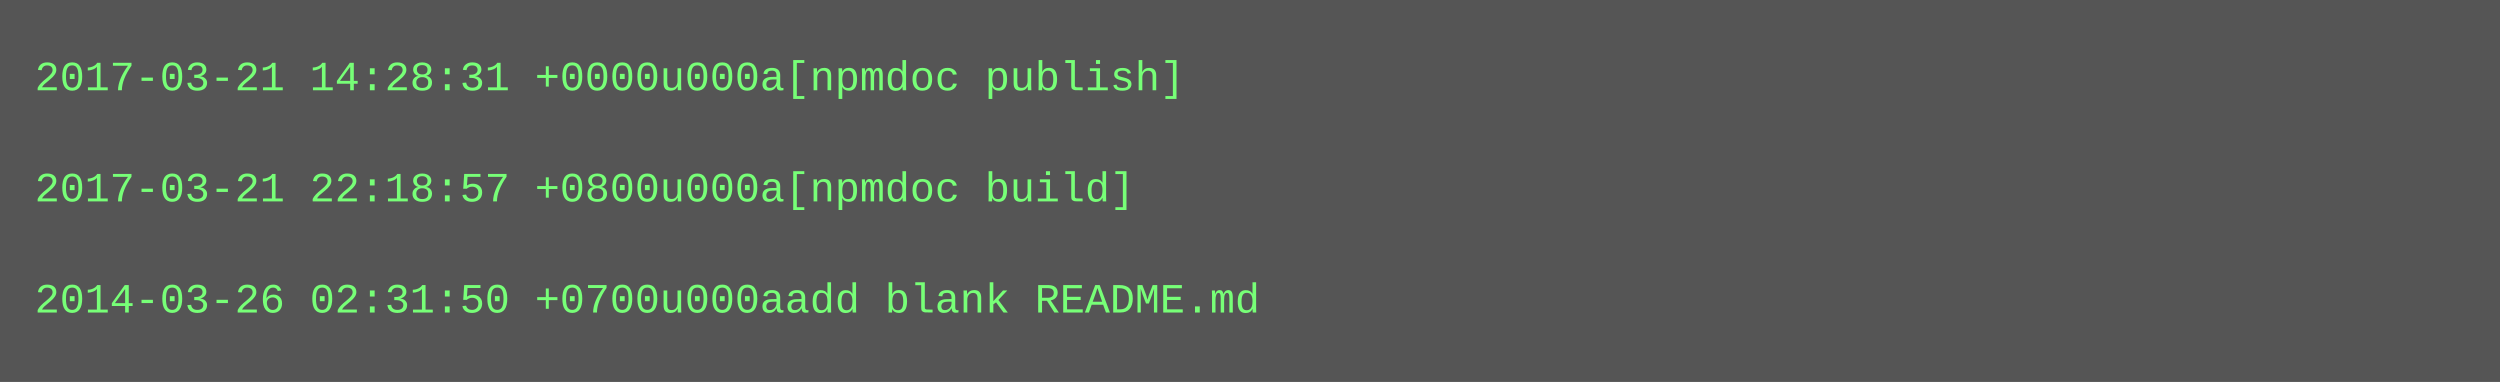
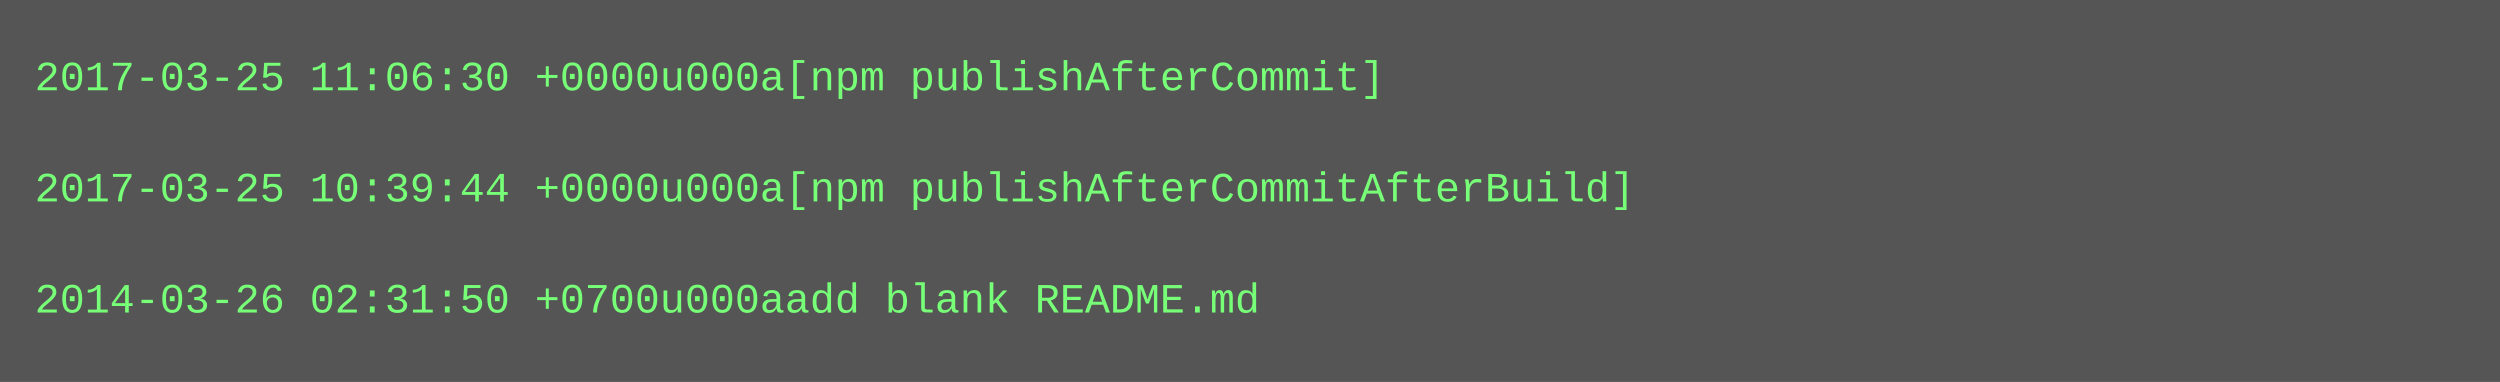
<svg xmlns="http://www.w3.org/2000/svg" height="110" width="720">
  <rect height="110" fill="#555" width="720" />
  <text fill="#7f7" font-family="Courier New" font-size="12" xml:space="preserve">
-     <tspan x="10" y="26">2017-03-21 14:28:31 +0000u000a[npmdoc publish]</tspan>
+     <tspan x="10" y="26">2017-03-25 11:06:30 +0000u000a[npm publishAfterCommit]</tspan>
    <tspan x="10" y="42" />
-     <tspan x="10" y="58">2017-03-21 22:18:57 +0800u000a[npmdoc build]</tspan>
+     <tspan x="10" y="58">2017-03-25 10:39:44 +0000u000a[npm publishAfterCommitAfterBuild]</tspan>
    <tspan x="10" y="74" />
    <tspan x="10" y="90">2014-03-26 02:31:50 +0700u000aadd blank README.md</tspan>
  </text>
</svg>
